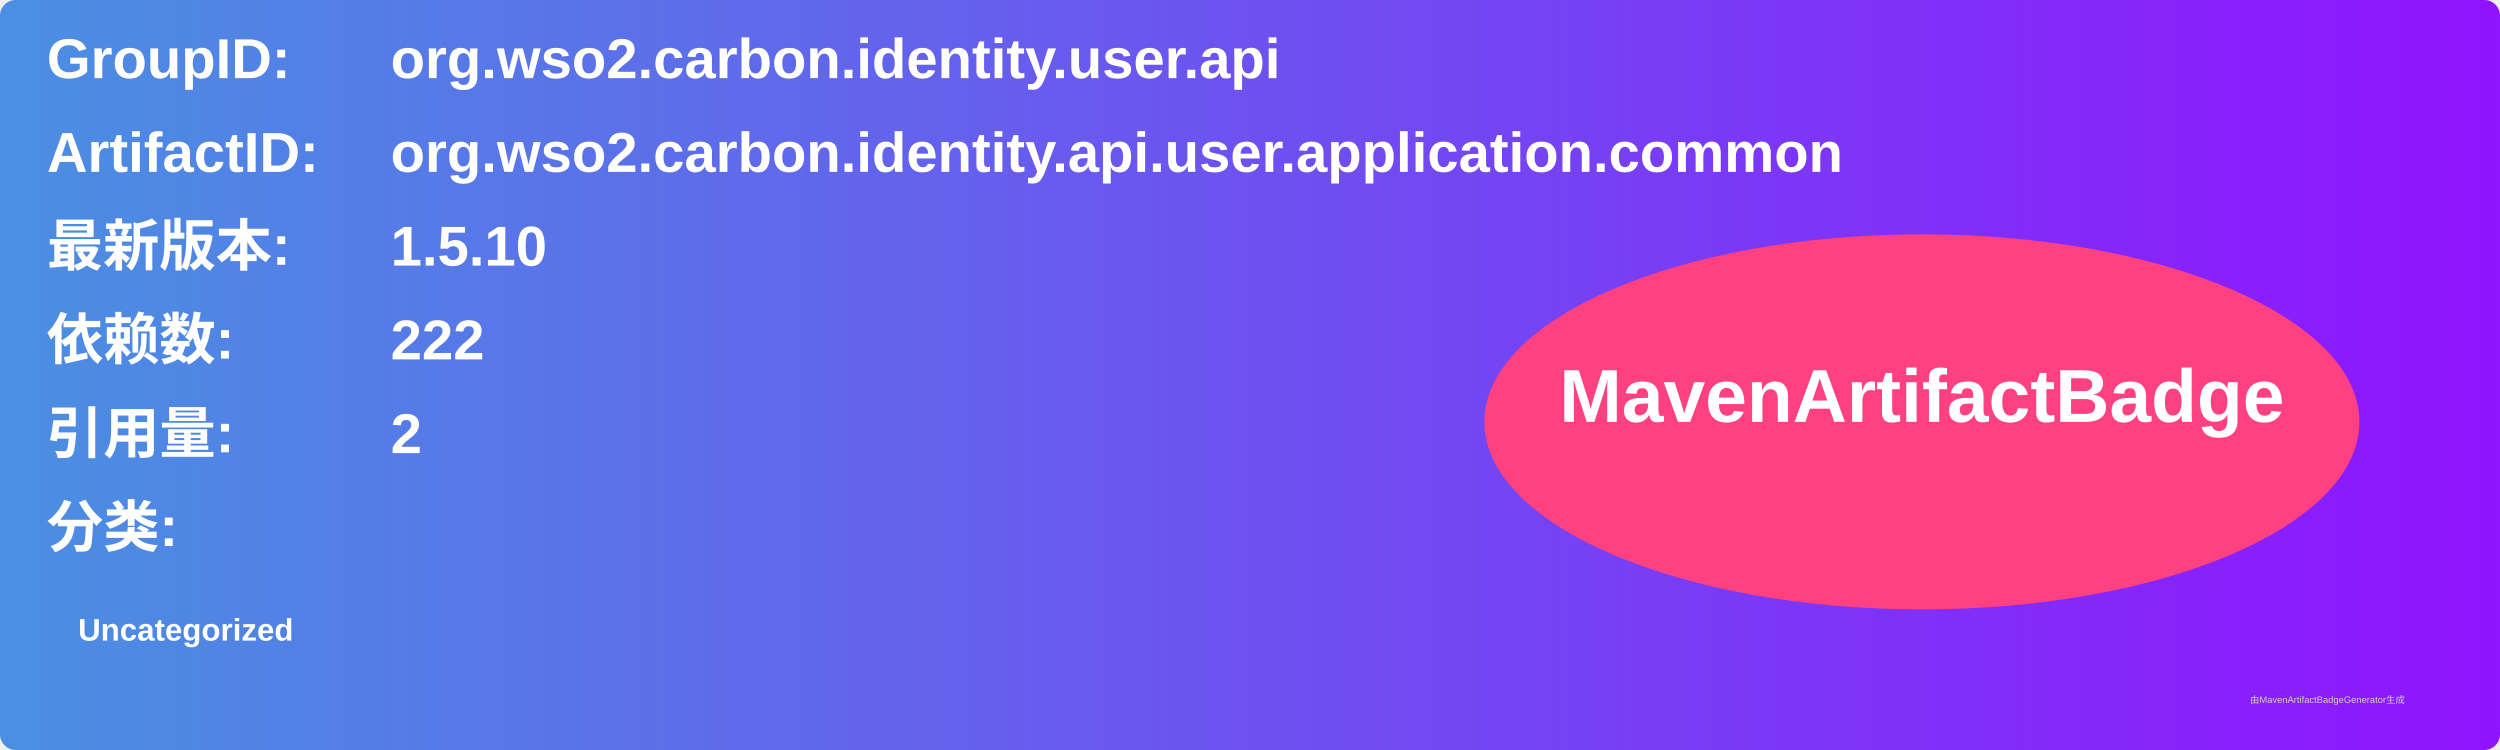
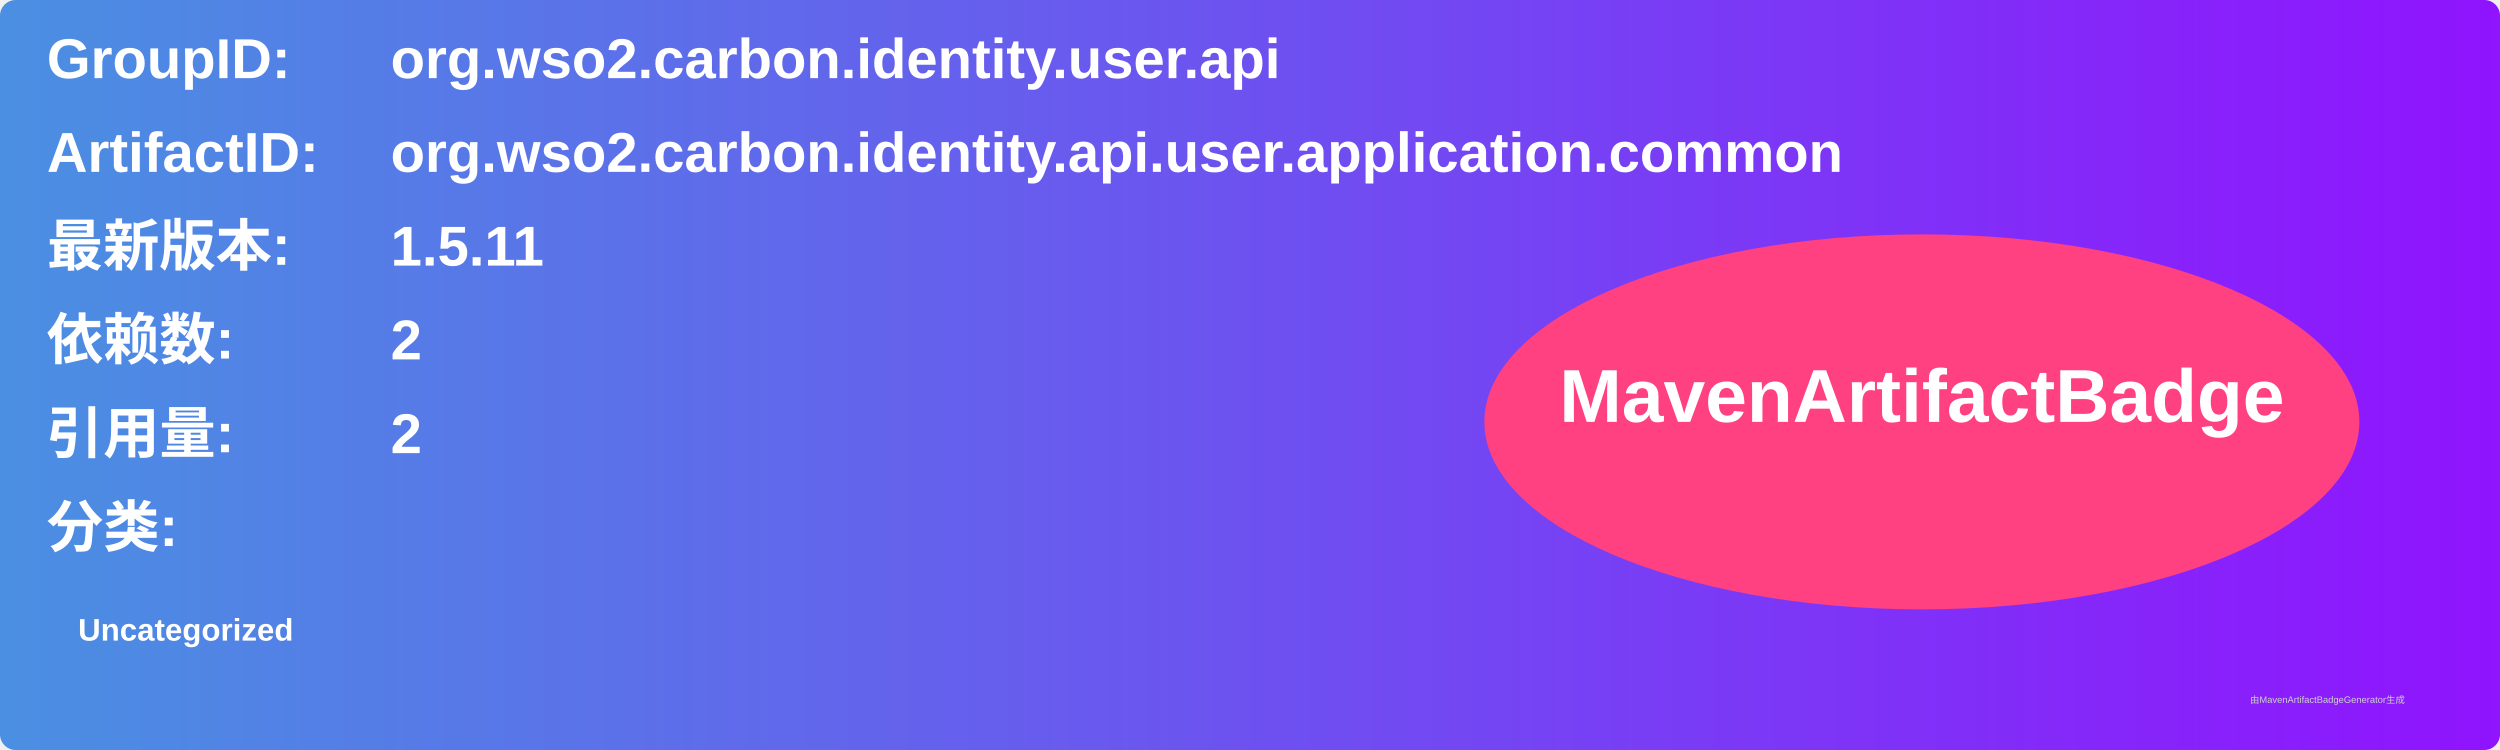
<svg xmlns="http://www.w3.org/2000/svg" width="800" height="240" viewBox="0 0 800 240">
  <linearGradient id="grad" x1="0%" y1="0%" x2="100%" y2="0%">
    <stop offset="0%" stop-color="#4a90e2" />
    <stop offset="100%" stop-color="#9013fe" />
  </linearGradient>
  <rect width="100%" height="100%" rx="5" ry="5" fill="url(#grad)" />
  <g transform="translate(15, 15)">
    <text x="0" y="10" font-family="Arial" font-size="18" fill="white" font-weight="bold" width="260">GroupID:</text>
    <text x="110" y="10" font-family="Arial" font-size="18" fill="white" font-weight="bold" width="460">org.wso2.carbon.identity.user.api</text>
    <text x="0" y="40" font-family="Arial" font-size="18" fill="white" font-weight="bold" width="260">ArtifactID:</text>
    <text x="110" y="40" font-family="Arial" font-size="18" fill="white" font-weight="bold" width="460">org.wso2.carbon.identity.api.user.application.common</text>
    <text x="0" y="70" font-family="Arial" font-size="18" fill="white" font-weight="bold">最新版本:</text>
    <text x="110" y="70" font-family="Arial" font-size="18" fill="white" font-weight="bold">
-       <tspan font-weight="bold">1.5.10</tspan>
+       <tspan font-weight="bold">1.5.11</tspan>
    </text>
    <text x="0" y="100" font-family="Arial" font-size="18" fill="white" font-weight="bold">依赖数: </text>
    <text x="110" y="100" font-family="Arial" font-size="18" fill="white">
-       <tspan font-weight="bold">222</tspan>
+       <tspan font-weight="bold">2</tspan>
    </text>
    <text x="0" y="130" font-family="Arial" font-size="18" fill="white" font-weight="bold">引用量: </text>
    <text x="110" y="130" font-family="Arial" font-size="18" fill="white">
      <tspan font-weight="bold">2</tspan>
    </text>
    <text x="0" y="160" font-family="Arial" font-size="18" fill="white" font-weight="bold">分类:</text>
    <text x="10" y="190" font-family="Arial" font-size="10" fill="white">
      <tspan font-weight="bold">Uncategorized</tspan>
    </text>
    <ellipse cx="600" cy="120" rx="140" ry="60" fill="#ff4081" />
    <text x="600" y="120" text-anchor="middle" font-family="Arial" font-size="24" fill="white" font-weight="bold">MavenArtifactBadge</text>
  </g>
  <text x="720" y="225" font-family="Arial" font-size="3" fill="#d0d0d0">由MavenArtifactBadgeGenerator生成</text>
</svg>
